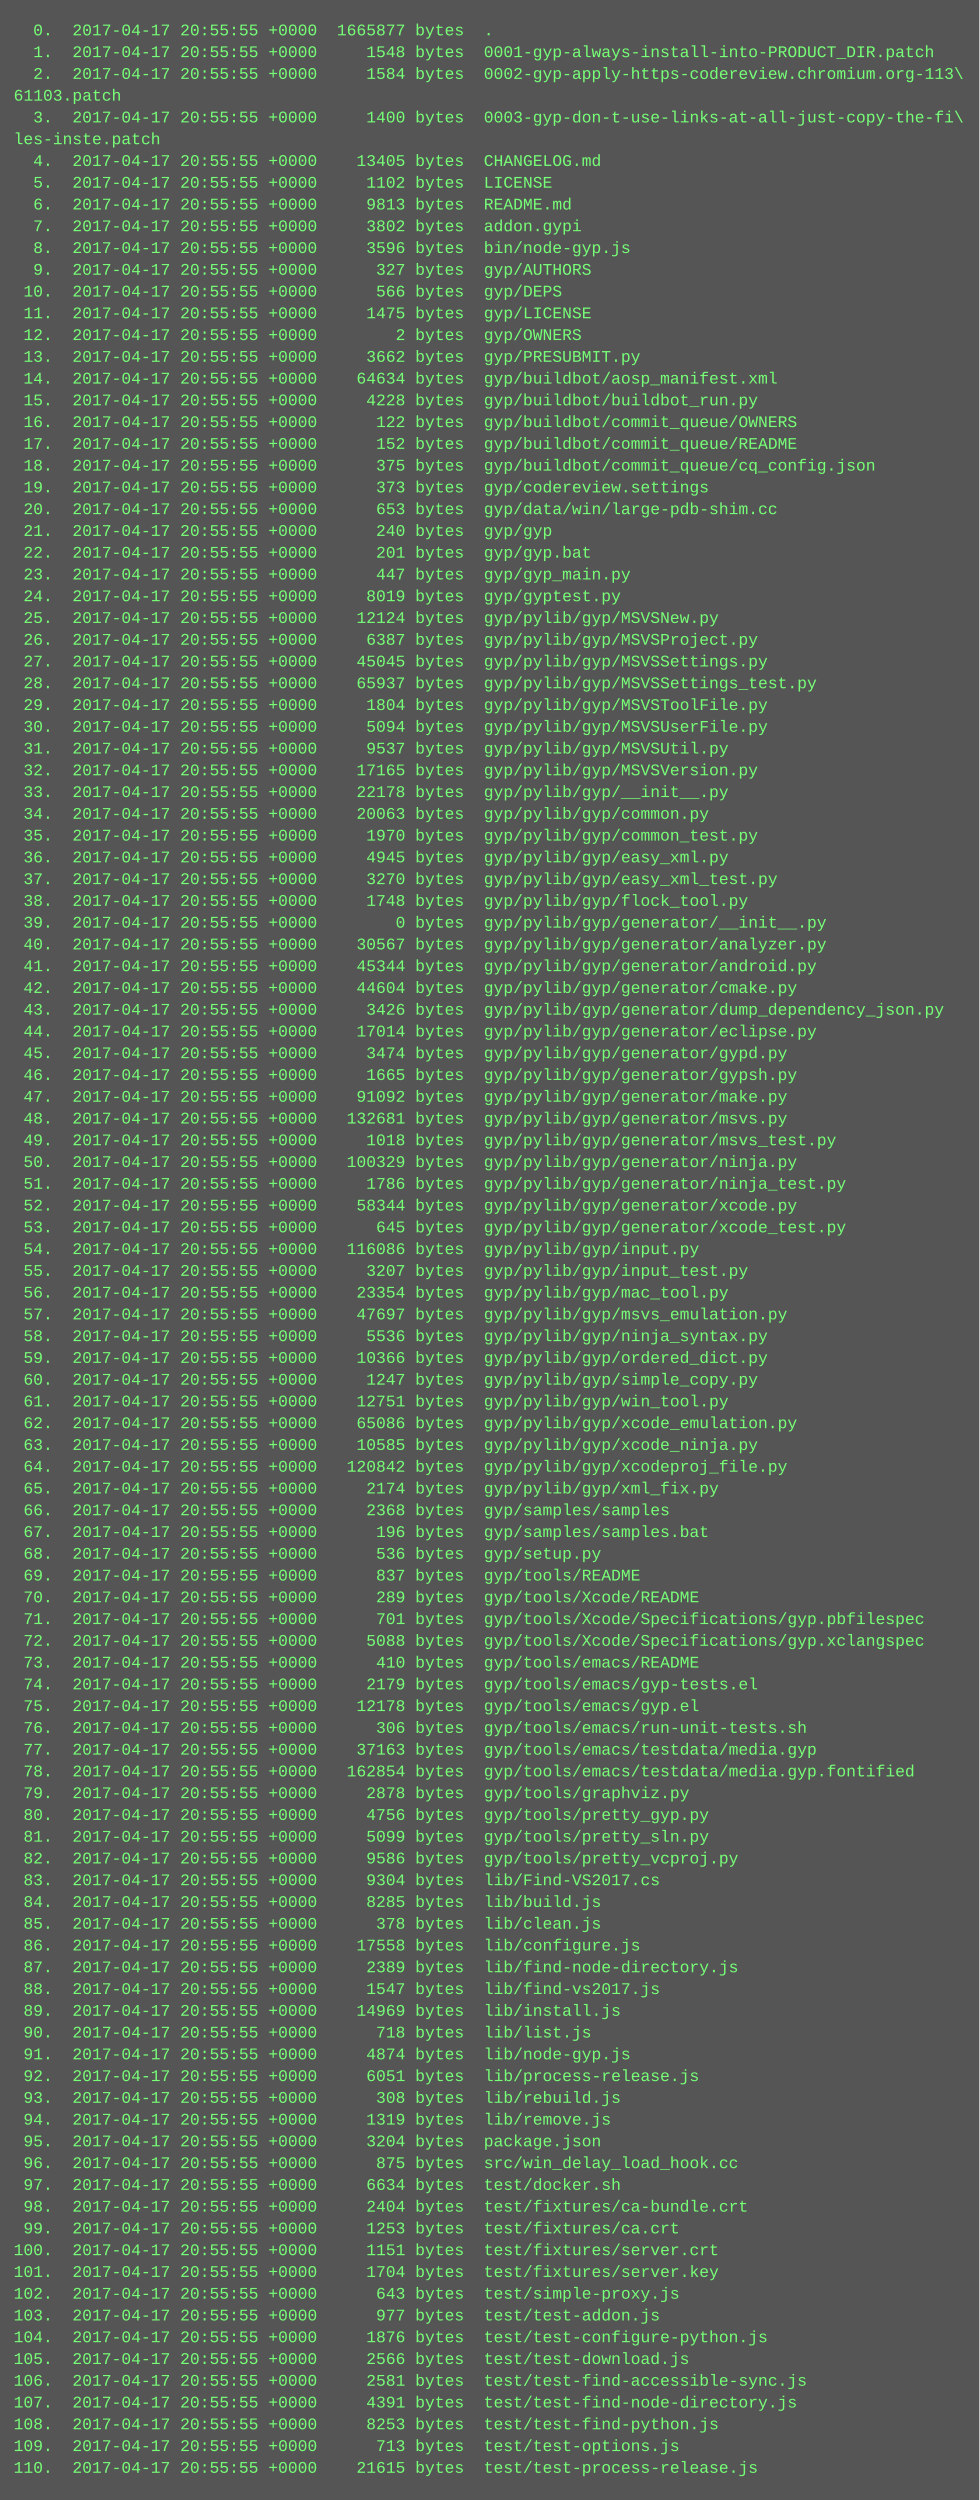
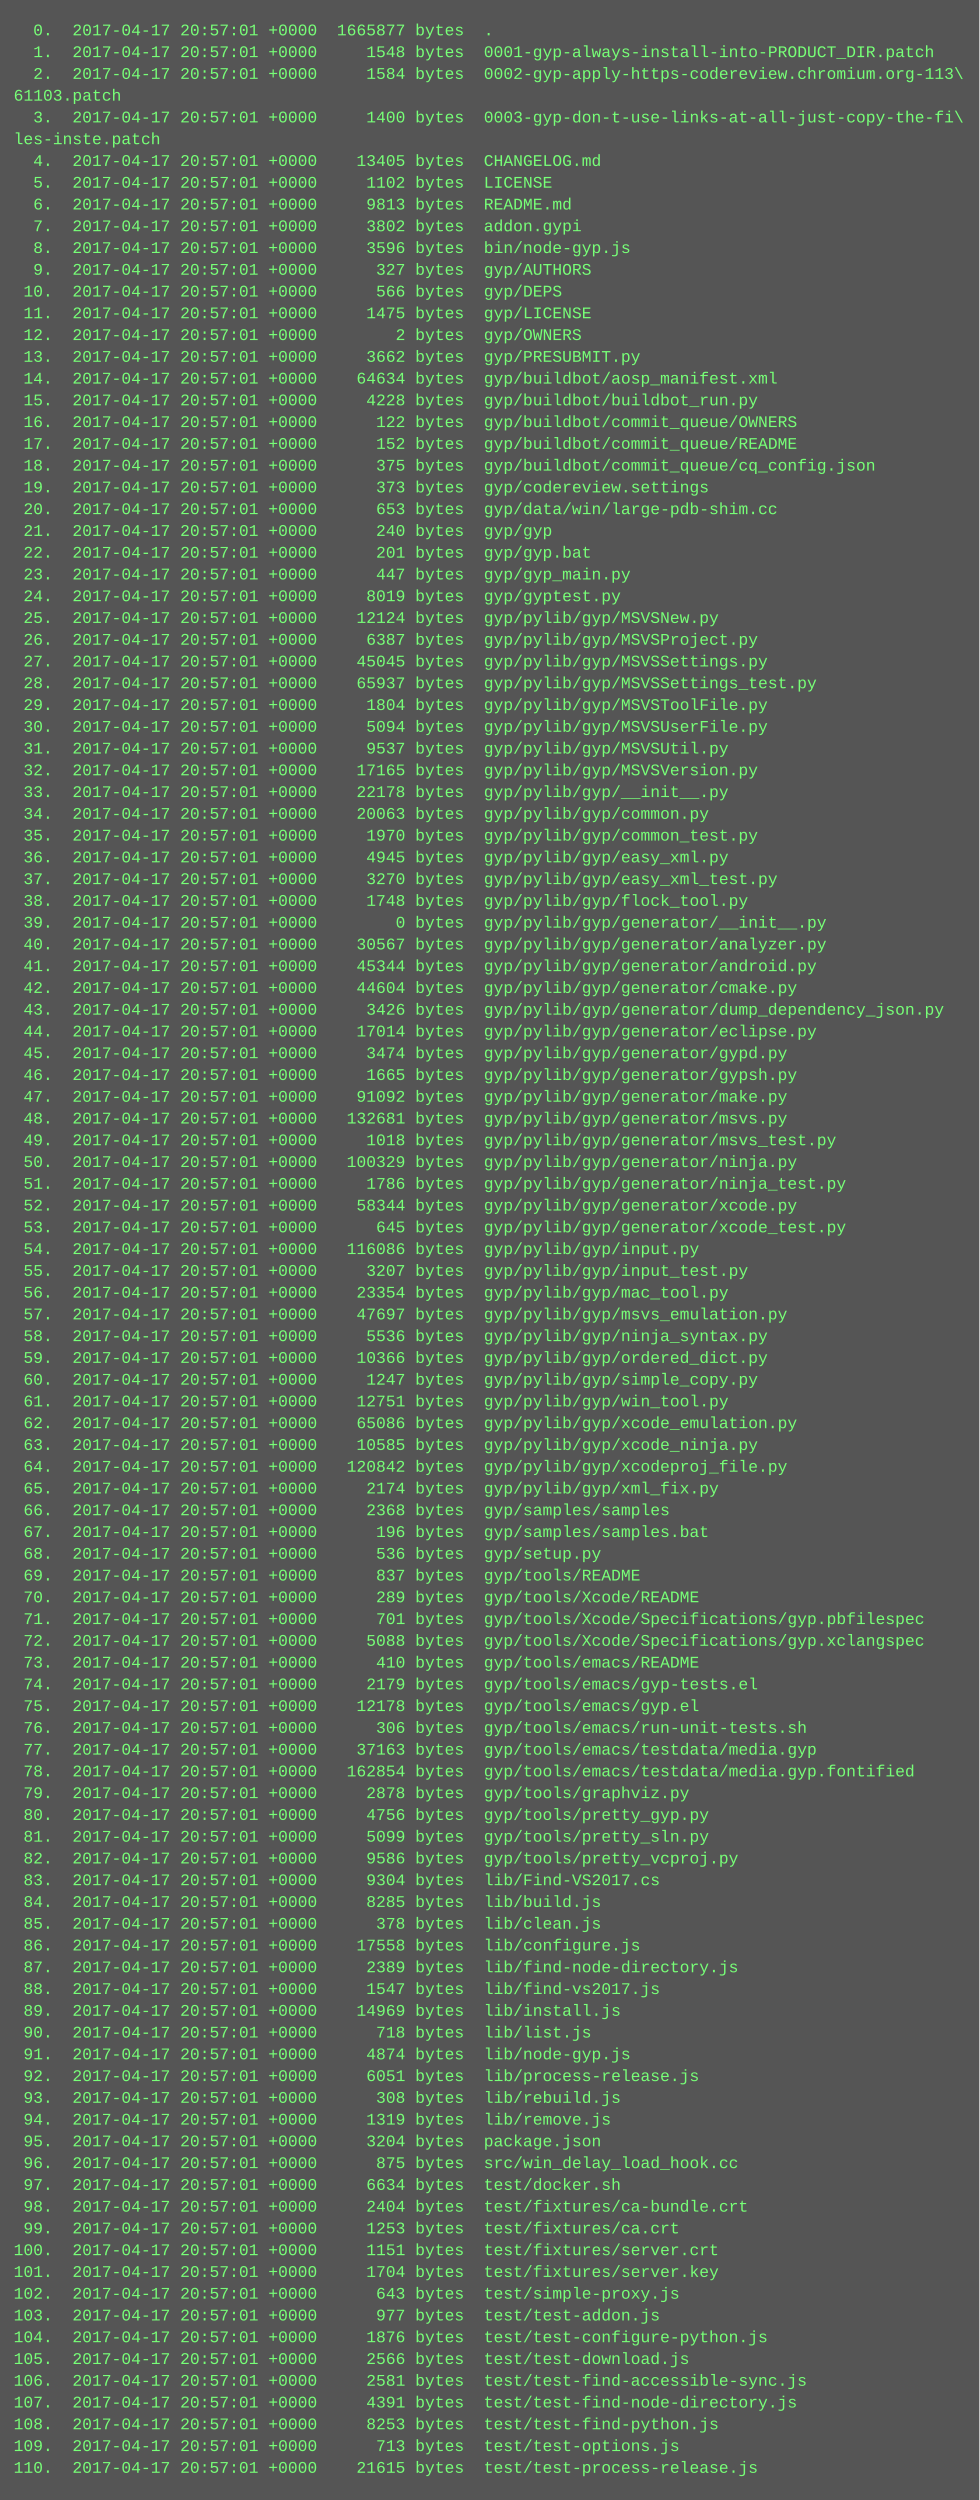
<svg xmlns="http://www.w3.org/2000/svg" height="1838" width="720">
  <rect height="1838" fill="#555" width="720" />
  <text fill="#7f7" font-family="Courier New" font-size="12" xml:space="preserve">
-     <tspan x="10" y="26">  0.  2017-04-17 20:55:55 +0000  1665877 bytes  .</tspan>
-     <tspan x="10" y="42">  1.  2017-04-17 20:55:55 +0000     1548 bytes  0001-gyp-always-install-into-PRODUCT_DIR.patch</tspan>
-     <tspan x="10" y="58">  2.  2017-04-17 20:55:55 +0000     1584 bytes  0002-gyp-apply-https-codereview.chromium.org-113\</tspan>
+     <tspan x="10" y="26">  0.  2017-04-17 20:57:01 +0000  1665877 bytes  .</tspan>
+     <tspan x="10" y="42">  1.  2017-04-17 20:57:01 +0000     1548 bytes  0001-gyp-always-install-into-PRODUCT_DIR.patch</tspan>
+     <tspan x="10" y="58">  2.  2017-04-17 20:57:01 +0000     1584 bytes  0002-gyp-apply-https-codereview.chromium.org-113\</tspan>
    <tspan x="10" y="74">61103.patch</tspan>
-     <tspan x="10" y="90">  3.  2017-04-17 20:55:55 +0000     1400 bytes  0003-gyp-don-t-use-links-at-all-just-copy-the-fi\</tspan>
+     <tspan x="10" y="90">  3.  2017-04-17 20:57:01 +0000     1400 bytes  0003-gyp-don-t-use-links-at-all-just-copy-the-fi\</tspan>
    <tspan x="10" y="106">les-inste.patch</tspan>
-     <tspan x="10" y="122">  4.  2017-04-17 20:55:55 +0000    13405 bytes  CHANGELOG.md</tspan>
-     <tspan x="10" y="138">  5.  2017-04-17 20:55:55 +0000     1102 bytes  LICENSE</tspan>
-     <tspan x="10" y="154">  6.  2017-04-17 20:55:55 +0000     9813 bytes  README.md</tspan>
-     <tspan x="10" y="170">  7.  2017-04-17 20:55:55 +0000     3802 bytes  addon.gypi</tspan>
-     <tspan x="10" y="186">  8.  2017-04-17 20:55:55 +0000     3596 bytes  bin/node-gyp.js</tspan>
-     <tspan x="10" y="202">  9.  2017-04-17 20:55:55 +0000      327 bytes  gyp/AUTHORS</tspan>
-     <tspan x="10" y="218"> 10.  2017-04-17 20:55:55 +0000      566 bytes  gyp/DEPS</tspan>
-     <tspan x="10" y="234"> 11.  2017-04-17 20:55:55 +0000     1475 bytes  gyp/LICENSE</tspan>
-     <tspan x="10" y="250"> 12.  2017-04-17 20:55:55 +0000        2 bytes  gyp/OWNERS</tspan>
-     <tspan x="10" y="266"> 13.  2017-04-17 20:55:55 +0000     3662 bytes  gyp/PRESUBMIT.py</tspan>
-     <tspan x="10" y="282"> 14.  2017-04-17 20:55:55 +0000    64634 bytes  gyp/buildbot/aosp_manifest.xml</tspan>
-     <tspan x="10" y="298"> 15.  2017-04-17 20:55:55 +0000     4228 bytes  gyp/buildbot/buildbot_run.py</tspan>
-     <tspan x="10" y="314"> 16.  2017-04-17 20:55:55 +0000      122 bytes  gyp/buildbot/commit_queue/OWNERS</tspan>
-     <tspan x="10" y="330"> 17.  2017-04-17 20:55:55 +0000      152 bytes  gyp/buildbot/commit_queue/README</tspan>
-     <tspan x="10" y="346"> 18.  2017-04-17 20:55:55 +0000      375 bytes  gyp/buildbot/commit_queue/cq_config.json</tspan>
-     <tspan x="10" y="362"> 19.  2017-04-17 20:55:55 +0000      373 bytes  gyp/codereview.settings</tspan>
-     <tspan x="10" y="378"> 20.  2017-04-17 20:55:55 +0000      653 bytes  gyp/data/win/large-pdb-shim.cc</tspan>
-     <tspan x="10" y="394"> 21.  2017-04-17 20:55:55 +0000      240 bytes  gyp/gyp</tspan>
-     <tspan x="10" y="410"> 22.  2017-04-17 20:55:55 +0000      201 bytes  gyp/gyp.bat</tspan>
-     <tspan x="10" y="426"> 23.  2017-04-17 20:55:55 +0000      447 bytes  gyp/gyp_main.py</tspan>
-     <tspan x="10" y="442"> 24.  2017-04-17 20:55:55 +0000     8019 bytes  gyp/gyptest.py</tspan>
-     <tspan x="10" y="458"> 25.  2017-04-17 20:55:55 +0000    12124 bytes  gyp/pylib/gyp/MSVSNew.py</tspan>
-     <tspan x="10" y="474"> 26.  2017-04-17 20:55:55 +0000     6387 bytes  gyp/pylib/gyp/MSVSProject.py</tspan>
-     <tspan x="10" y="490"> 27.  2017-04-17 20:55:55 +0000    45045 bytes  gyp/pylib/gyp/MSVSSettings.py</tspan>
-     <tspan x="10" y="506"> 28.  2017-04-17 20:55:55 +0000    65937 bytes  gyp/pylib/gyp/MSVSSettings_test.py</tspan>
-     <tspan x="10" y="522"> 29.  2017-04-17 20:55:55 +0000     1804 bytes  gyp/pylib/gyp/MSVSToolFile.py</tspan>
-     <tspan x="10" y="538"> 30.  2017-04-17 20:55:55 +0000     5094 bytes  gyp/pylib/gyp/MSVSUserFile.py</tspan>
-     <tspan x="10" y="554"> 31.  2017-04-17 20:55:55 +0000     9537 bytes  gyp/pylib/gyp/MSVSUtil.py</tspan>
-     <tspan x="10" y="570"> 32.  2017-04-17 20:55:55 +0000    17165 bytes  gyp/pylib/gyp/MSVSVersion.py</tspan>
-     <tspan x="10" y="586"> 33.  2017-04-17 20:55:55 +0000    22178 bytes  gyp/pylib/gyp/__init__.py</tspan>
-     <tspan x="10" y="602"> 34.  2017-04-17 20:55:55 +0000    20063 bytes  gyp/pylib/gyp/common.py</tspan>
-     <tspan x="10" y="618"> 35.  2017-04-17 20:55:55 +0000     1970 bytes  gyp/pylib/gyp/common_test.py</tspan>
-     <tspan x="10" y="634"> 36.  2017-04-17 20:55:55 +0000     4945 bytes  gyp/pylib/gyp/easy_xml.py</tspan>
-     <tspan x="10" y="650"> 37.  2017-04-17 20:55:55 +0000     3270 bytes  gyp/pylib/gyp/easy_xml_test.py</tspan>
-     <tspan x="10" y="666"> 38.  2017-04-17 20:55:55 +0000     1748 bytes  gyp/pylib/gyp/flock_tool.py</tspan>
-     <tspan x="10" y="682"> 39.  2017-04-17 20:55:55 +0000        0 bytes  gyp/pylib/gyp/generator/__init__.py</tspan>
-     <tspan x="10" y="698"> 40.  2017-04-17 20:55:55 +0000    30567 bytes  gyp/pylib/gyp/generator/analyzer.py</tspan>
-     <tspan x="10" y="714"> 41.  2017-04-17 20:55:55 +0000    45344 bytes  gyp/pylib/gyp/generator/android.py</tspan>
-     <tspan x="10" y="730"> 42.  2017-04-17 20:55:55 +0000    44604 bytes  gyp/pylib/gyp/generator/cmake.py</tspan>
-     <tspan x="10" y="746"> 43.  2017-04-17 20:55:55 +0000     3426 bytes  gyp/pylib/gyp/generator/dump_dependency_json.py</tspan>
-     <tspan x="10" y="762"> 44.  2017-04-17 20:55:55 +0000    17014 bytes  gyp/pylib/gyp/generator/eclipse.py</tspan>
-     <tspan x="10" y="778"> 45.  2017-04-17 20:55:55 +0000     3474 bytes  gyp/pylib/gyp/generator/gypd.py</tspan>
-     <tspan x="10" y="794"> 46.  2017-04-17 20:55:55 +0000     1665 bytes  gyp/pylib/gyp/generator/gypsh.py</tspan>
-     <tspan x="10" y="810"> 47.  2017-04-17 20:55:55 +0000    91092 bytes  gyp/pylib/gyp/generator/make.py</tspan>
-     <tspan x="10" y="826"> 48.  2017-04-17 20:55:55 +0000   132681 bytes  gyp/pylib/gyp/generator/msvs.py</tspan>
-     <tspan x="10" y="842"> 49.  2017-04-17 20:55:55 +0000     1018 bytes  gyp/pylib/gyp/generator/msvs_test.py</tspan>
-     <tspan x="10" y="858"> 50.  2017-04-17 20:55:55 +0000   100329 bytes  gyp/pylib/gyp/generator/ninja.py</tspan>
-     <tspan x="10" y="874"> 51.  2017-04-17 20:55:55 +0000     1786 bytes  gyp/pylib/gyp/generator/ninja_test.py</tspan>
-     <tspan x="10" y="890"> 52.  2017-04-17 20:55:55 +0000    58344 bytes  gyp/pylib/gyp/generator/xcode.py</tspan>
-     <tspan x="10" y="906"> 53.  2017-04-17 20:55:55 +0000      645 bytes  gyp/pylib/gyp/generator/xcode_test.py</tspan>
-     <tspan x="10" y="922"> 54.  2017-04-17 20:55:55 +0000   116086 bytes  gyp/pylib/gyp/input.py</tspan>
-     <tspan x="10" y="938"> 55.  2017-04-17 20:55:55 +0000     3207 bytes  gyp/pylib/gyp/input_test.py</tspan>
-     <tspan x="10" y="954"> 56.  2017-04-17 20:55:55 +0000    23354 bytes  gyp/pylib/gyp/mac_tool.py</tspan>
-     <tspan x="10" y="970"> 57.  2017-04-17 20:55:55 +0000    47697 bytes  gyp/pylib/gyp/msvs_emulation.py</tspan>
-     <tspan x="10" y="986"> 58.  2017-04-17 20:55:55 +0000     5536 bytes  gyp/pylib/gyp/ninja_syntax.py</tspan>
-     <tspan x="10" y="1002"> 59.  2017-04-17 20:55:55 +0000    10366 bytes  gyp/pylib/gyp/ordered_dict.py</tspan>
-     <tspan x="10" y="1018"> 60.  2017-04-17 20:55:55 +0000     1247 bytes  gyp/pylib/gyp/simple_copy.py</tspan>
-     <tspan x="10" y="1034"> 61.  2017-04-17 20:55:55 +0000    12751 bytes  gyp/pylib/gyp/win_tool.py</tspan>
-     <tspan x="10" y="1050"> 62.  2017-04-17 20:55:55 +0000    65086 bytes  gyp/pylib/gyp/xcode_emulation.py</tspan>
-     <tspan x="10" y="1066"> 63.  2017-04-17 20:55:55 +0000    10585 bytes  gyp/pylib/gyp/xcode_ninja.py</tspan>
-     <tspan x="10" y="1082"> 64.  2017-04-17 20:55:55 +0000   120842 bytes  gyp/pylib/gyp/xcodeproj_file.py</tspan>
-     <tspan x="10" y="1098"> 65.  2017-04-17 20:55:55 +0000     2174 bytes  gyp/pylib/gyp/xml_fix.py</tspan>
-     <tspan x="10" y="1114"> 66.  2017-04-17 20:55:55 +0000     2368 bytes  gyp/samples/samples</tspan>
-     <tspan x="10" y="1130"> 67.  2017-04-17 20:55:55 +0000      196 bytes  gyp/samples/samples.bat</tspan>
-     <tspan x="10" y="1146"> 68.  2017-04-17 20:55:55 +0000      536 bytes  gyp/setup.py</tspan>
-     <tspan x="10" y="1162"> 69.  2017-04-17 20:55:55 +0000      837 bytes  gyp/tools/README</tspan>
-     <tspan x="10" y="1178"> 70.  2017-04-17 20:55:55 +0000      289 bytes  gyp/tools/Xcode/README</tspan>
-     <tspan x="10" y="1194"> 71.  2017-04-17 20:55:55 +0000      701 bytes  gyp/tools/Xcode/Specifications/gyp.pbfilespec</tspan>
-     <tspan x="10" y="1210"> 72.  2017-04-17 20:55:55 +0000     5088 bytes  gyp/tools/Xcode/Specifications/gyp.xclangspec</tspan>
-     <tspan x="10" y="1226"> 73.  2017-04-17 20:55:55 +0000      410 bytes  gyp/tools/emacs/README</tspan>
-     <tspan x="10" y="1242"> 74.  2017-04-17 20:55:55 +0000     2179 bytes  gyp/tools/emacs/gyp-tests.el</tspan>
-     <tspan x="10" y="1258"> 75.  2017-04-17 20:55:55 +0000    12178 bytes  gyp/tools/emacs/gyp.el</tspan>
-     <tspan x="10" y="1274"> 76.  2017-04-17 20:55:55 +0000      306 bytes  gyp/tools/emacs/run-unit-tests.sh</tspan>
-     <tspan x="10" y="1290"> 77.  2017-04-17 20:55:55 +0000    37163 bytes  gyp/tools/emacs/testdata/media.gyp</tspan>
-     <tspan x="10" y="1306"> 78.  2017-04-17 20:55:55 +0000   162854 bytes  gyp/tools/emacs/testdata/media.gyp.fontified</tspan>
-     <tspan x="10" y="1322"> 79.  2017-04-17 20:55:55 +0000     2878 bytes  gyp/tools/graphviz.py</tspan>
-     <tspan x="10" y="1338"> 80.  2017-04-17 20:55:55 +0000     4756 bytes  gyp/tools/pretty_gyp.py</tspan>
-     <tspan x="10" y="1354"> 81.  2017-04-17 20:55:55 +0000     5099 bytes  gyp/tools/pretty_sln.py</tspan>
-     <tspan x="10" y="1370"> 82.  2017-04-17 20:55:55 +0000     9586 bytes  gyp/tools/pretty_vcproj.py</tspan>
-     <tspan x="10" y="1386"> 83.  2017-04-17 20:55:55 +0000     9304 bytes  lib/Find-VS2017.cs</tspan>
-     <tspan x="10" y="1402"> 84.  2017-04-17 20:55:55 +0000     8285 bytes  lib/build.js</tspan>
-     <tspan x="10" y="1418"> 85.  2017-04-17 20:55:55 +0000      378 bytes  lib/clean.js</tspan>
-     <tspan x="10" y="1434"> 86.  2017-04-17 20:55:55 +0000    17558 bytes  lib/configure.js</tspan>
-     <tspan x="10" y="1450"> 87.  2017-04-17 20:55:55 +0000     2389 bytes  lib/find-node-directory.js</tspan>
-     <tspan x="10" y="1466"> 88.  2017-04-17 20:55:55 +0000     1547 bytes  lib/find-vs2017.js</tspan>
-     <tspan x="10" y="1482"> 89.  2017-04-17 20:55:55 +0000    14969 bytes  lib/install.js</tspan>
-     <tspan x="10" y="1498"> 90.  2017-04-17 20:55:55 +0000      718 bytes  lib/list.js</tspan>
-     <tspan x="10" y="1514"> 91.  2017-04-17 20:55:55 +0000     4874 bytes  lib/node-gyp.js</tspan>
-     <tspan x="10" y="1530"> 92.  2017-04-17 20:55:55 +0000     6051 bytes  lib/process-release.js</tspan>
-     <tspan x="10" y="1546"> 93.  2017-04-17 20:55:55 +0000      308 bytes  lib/rebuild.js</tspan>
-     <tspan x="10" y="1562"> 94.  2017-04-17 20:55:55 +0000     1319 bytes  lib/remove.js</tspan>
-     <tspan x="10" y="1578"> 95.  2017-04-17 20:55:55 +0000     3204 bytes  package.json</tspan>
-     <tspan x="10" y="1594"> 96.  2017-04-17 20:55:55 +0000      875 bytes  src/win_delay_load_hook.cc</tspan>
-     <tspan x="10" y="1610"> 97.  2017-04-17 20:55:55 +0000     6634 bytes  test/docker.sh</tspan>
-     <tspan x="10" y="1626"> 98.  2017-04-17 20:55:55 +0000     2404 bytes  test/fixtures/ca-bundle.crt</tspan>
-     <tspan x="10" y="1642"> 99.  2017-04-17 20:55:55 +0000     1253 bytes  test/fixtures/ca.crt</tspan>
-     <tspan x="10" y="1658">100.  2017-04-17 20:55:55 +0000     1151 bytes  test/fixtures/server.crt</tspan>
-     <tspan x="10" y="1674">101.  2017-04-17 20:55:55 +0000     1704 bytes  test/fixtures/server.key</tspan>
-     <tspan x="10" y="1690">102.  2017-04-17 20:55:55 +0000      643 bytes  test/simple-proxy.js</tspan>
-     <tspan x="10" y="1706">103.  2017-04-17 20:55:55 +0000      977 bytes  test/test-addon.js</tspan>
-     <tspan x="10" y="1722">104.  2017-04-17 20:55:55 +0000     1876 bytes  test/test-configure-python.js</tspan>
-     <tspan x="10" y="1738">105.  2017-04-17 20:55:55 +0000     2566 bytes  test/test-download.js</tspan>
-     <tspan x="10" y="1754">106.  2017-04-17 20:55:55 +0000     2581 bytes  test/test-find-accessible-sync.js</tspan>
-     <tspan x="10" y="1770">107.  2017-04-17 20:55:55 +0000     4391 bytes  test/test-find-node-directory.js</tspan>
-     <tspan x="10" y="1786">108.  2017-04-17 20:55:55 +0000     8253 bytes  test/test-find-python.js</tspan>
-     <tspan x="10" y="1802">109.  2017-04-17 20:55:55 +0000      713 bytes  test/test-options.js</tspan>
-     <tspan x="10" y="1818">110.  2017-04-17 20:55:55 +0000    21615 bytes  test/test-process-release.js</tspan>
+     <tspan x="10" y="122">  4.  2017-04-17 20:57:01 +0000    13405 bytes  CHANGELOG.md</tspan>
+     <tspan x="10" y="138">  5.  2017-04-17 20:57:01 +0000     1102 bytes  LICENSE</tspan>
+     <tspan x="10" y="154">  6.  2017-04-17 20:57:01 +0000     9813 bytes  README.md</tspan>
+     <tspan x="10" y="170">  7.  2017-04-17 20:57:01 +0000     3802 bytes  addon.gypi</tspan>
+     <tspan x="10" y="186">  8.  2017-04-17 20:57:01 +0000     3596 bytes  bin/node-gyp.js</tspan>
+     <tspan x="10" y="202">  9.  2017-04-17 20:57:01 +0000      327 bytes  gyp/AUTHORS</tspan>
+     <tspan x="10" y="218"> 10.  2017-04-17 20:57:01 +0000      566 bytes  gyp/DEPS</tspan>
+     <tspan x="10" y="234"> 11.  2017-04-17 20:57:01 +0000     1475 bytes  gyp/LICENSE</tspan>
+     <tspan x="10" y="250"> 12.  2017-04-17 20:57:01 +0000        2 bytes  gyp/OWNERS</tspan>
+     <tspan x="10" y="266"> 13.  2017-04-17 20:57:01 +0000     3662 bytes  gyp/PRESUBMIT.py</tspan>
+     <tspan x="10" y="282"> 14.  2017-04-17 20:57:01 +0000    64634 bytes  gyp/buildbot/aosp_manifest.xml</tspan>
+     <tspan x="10" y="298"> 15.  2017-04-17 20:57:01 +0000     4228 bytes  gyp/buildbot/buildbot_run.py</tspan>
+     <tspan x="10" y="314"> 16.  2017-04-17 20:57:01 +0000      122 bytes  gyp/buildbot/commit_queue/OWNERS</tspan>
+     <tspan x="10" y="330"> 17.  2017-04-17 20:57:01 +0000      152 bytes  gyp/buildbot/commit_queue/README</tspan>
+     <tspan x="10" y="346"> 18.  2017-04-17 20:57:01 +0000      375 bytes  gyp/buildbot/commit_queue/cq_config.json</tspan>
+     <tspan x="10" y="362"> 19.  2017-04-17 20:57:01 +0000      373 bytes  gyp/codereview.settings</tspan>
+     <tspan x="10" y="378"> 20.  2017-04-17 20:57:01 +0000      653 bytes  gyp/data/win/large-pdb-shim.cc</tspan>
+     <tspan x="10" y="394"> 21.  2017-04-17 20:57:01 +0000      240 bytes  gyp/gyp</tspan>
+     <tspan x="10" y="410"> 22.  2017-04-17 20:57:01 +0000      201 bytes  gyp/gyp.bat</tspan>
+     <tspan x="10" y="426"> 23.  2017-04-17 20:57:01 +0000      447 bytes  gyp/gyp_main.py</tspan>
+     <tspan x="10" y="442"> 24.  2017-04-17 20:57:01 +0000     8019 bytes  gyp/gyptest.py</tspan>
+     <tspan x="10" y="458"> 25.  2017-04-17 20:57:01 +0000    12124 bytes  gyp/pylib/gyp/MSVSNew.py</tspan>
+     <tspan x="10" y="474"> 26.  2017-04-17 20:57:01 +0000     6387 bytes  gyp/pylib/gyp/MSVSProject.py</tspan>
+     <tspan x="10" y="490"> 27.  2017-04-17 20:57:01 +0000    45045 bytes  gyp/pylib/gyp/MSVSSettings.py</tspan>
+     <tspan x="10" y="506"> 28.  2017-04-17 20:57:01 +0000    65937 bytes  gyp/pylib/gyp/MSVSSettings_test.py</tspan>
+     <tspan x="10" y="522"> 29.  2017-04-17 20:57:01 +0000     1804 bytes  gyp/pylib/gyp/MSVSToolFile.py</tspan>
+     <tspan x="10" y="538"> 30.  2017-04-17 20:57:01 +0000     5094 bytes  gyp/pylib/gyp/MSVSUserFile.py</tspan>
+     <tspan x="10" y="554"> 31.  2017-04-17 20:57:01 +0000     9537 bytes  gyp/pylib/gyp/MSVSUtil.py</tspan>
+     <tspan x="10" y="570"> 32.  2017-04-17 20:57:01 +0000    17165 bytes  gyp/pylib/gyp/MSVSVersion.py</tspan>
+     <tspan x="10" y="586"> 33.  2017-04-17 20:57:01 +0000    22178 bytes  gyp/pylib/gyp/__init__.py</tspan>
+     <tspan x="10" y="602"> 34.  2017-04-17 20:57:01 +0000    20063 bytes  gyp/pylib/gyp/common.py</tspan>
+     <tspan x="10" y="618"> 35.  2017-04-17 20:57:01 +0000     1970 bytes  gyp/pylib/gyp/common_test.py</tspan>
+     <tspan x="10" y="634"> 36.  2017-04-17 20:57:01 +0000     4945 bytes  gyp/pylib/gyp/easy_xml.py</tspan>
+     <tspan x="10" y="650"> 37.  2017-04-17 20:57:01 +0000     3270 bytes  gyp/pylib/gyp/easy_xml_test.py</tspan>
+     <tspan x="10" y="666"> 38.  2017-04-17 20:57:01 +0000     1748 bytes  gyp/pylib/gyp/flock_tool.py</tspan>
+     <tspan x="10" y="682"> 39.  2017-04-17 20:57:01 +0000        0 bytes  gyp/pylib/gyp/generator/__init__.py</tspan>
+     <tspan x="10" y="698"> 40.  2017-04-17 20:57:01 +0000    30567 bytes  gyp/pylib/gyp/generator/analyzer.py</tspan>
+     <tspan x="10" y="714"> 41.  2017-04-17 20:57:01 +0000    45344 bytes  gyp/pylib/gyp/generator/android.py</tspan>
+     <tspan x="10" y="730"> 42.  2017-04-17 20:57:01 +0000    44604 bytes  gyp/pylib/gyp/generator/cmake.py</tspan>
+     <tspan x="10" y="746"> 43.  2017-04-17 20:57:01 +0000     3426 bytes  gyp/pylib/gyp/generator/dump_dependency_json.py</tspan>
+     <tspan x="10" y="762"> 44.  2017-04-17 20:57:01 +0000    17014 bytes  gyp/pylib/gyp/generator/eclipse.py</tspan>
+     <tspan x="10" y="778"> 45.  2017-04-17 20:57:01 +0000     3474 bytes  gyp/pylib/gyp/generator/gypd.py</tspan>
+     <tspan x="10" y="794"> 46.  2017-04-17 20:57:01 +0000     1665 bytes  gyp/pylib/gyp/generator/gypsh.py</tspan>
+     <tspan x="10" y="810"> 47.  2017-04-17 20:57:01 +0000    91092 bytes  gyp/pylib/gyp/generator/make.py</tspan>
+     <tspan x="10" y="826"> 48.  2017-04-17 20:57:01 +0000   132681 bytes  gyp/pylib/gyp/generator/msvs.py</tspan>
+     <tspan x="10" y="842"> 49.  2017-04-17 20:57:01 +0000     1018 bytes  gyp/pylib/gyp/generator/msvs_test.py</tspan>
+     <tspan x="10" y="858"> 50.  2017-04-17 20:57:01 +0000   100329 bytes  gyp/pylib/gyp/generator/ninja.py</tspan>
+     <tspan x="10" y="874"> 51.  2017-04-17 20:57:01 +0000     1786 bytes  gyp/pylib/gyp/generator/ninja_test.py</tspan>
+     <tspan x="10" y="890"> 52.  2017-04-17 20:57:01 +0000    58344 bytes  gyp/pylib/gyp/generator/xcode.py</tspan>
+     <tspan x="10" y="906"> 53.  2017-04-17 20:57:01 +0000      645 bytes  gyp/pylib/gyp/generator/xcode_test.py</tspan>
+     <tspan x="10" y="922"> 54.  2017-04-17 20:57:01 +0000   116086 bytes  gyp/pylib/gyp/input.py</tspan>
+     <tspan x="10" y="938"> 55.  2017-04-17 20:57:01 +0000     3207 bytes  gyp/pylib/gyp/input_test.py</tspan>
+     <tspan x="10" y="954"> 56.  2017-04-17 20:57:01 +0000    23354 bytes  gyp/pylib/gyp/mac_tool.py</tspan>
+     <tspan x="10" y="970"> 57.  2017-04-17 20:57:01 +0000    47697 bytes  gyp/pylib/gyp/msvs_emulation.py</tspan>
+     <tspan x="10" y="986"> 58.  2017-04-17 20:57:01 +0000     5536 bytes  gyp/pylib/gyp/ninja_syntax.py</tspan>
+     <tspan x="10" y="1002"> 59.  2017-04-17 20:57:01 +0000    10366 bytes  gyp/pylib/gyp/ordered_dict.py</tspan>
+     <tspan x="10" y="1018"> 60.  2017-04-17 20:57:01 +0000     1247 bytes  gyp/pylib/gyp/simple_copy.py</tspan>
+     <tspan x="10" y="1034"> 61.  2017-04-17 20:57:01 +0000    12751 bytes  gyp/pylib/gyp/win_tool.py</tspan>
+     <tspan x="10" y="1050"> 62.  2017-04-17 20:57:01 +0000    65086 bytes  gyp/pylib/gyp/xcode_emulation.py</tspan>
+     <tspan x="10" y="1066"> 63.  2017-04-17 20:57:01 +0000    10585 bytes  gyp/pylib/gyp/xcode_ninja.py</tspan>
+     <tspan x="10" y="1082"> 64.  2017-04-17 20:57:01 +0000   120842 bytes  gyp/pylib/gyp/xcodeproj_file.py</tspan>
+     <tspan x="10" y="1098"> 65.  2017-04-17 20:57:01 +0000     2174 bytes  gyp/pylib/gyp/xml_fix.py</tspan>
+     <tspan x="10" y="1114"> 66.  2017-04-17 20:57:01 +0000     2368 bytes  gyp/samples/samples</tspan>
+     <tspan x="10" y="1130"> 67.  2017-04-17 20:57:01 +0000      196 bytes  gyp/samples/samples.bat</tspan>
+     <tspan x="10" y="1146"> 68.  2017-04-17 20:57:01 +0000      536 bytes  gyp/setup.py</tspan>
+     <tspan x="10" y="1162"> 69.  2017-04-17 20:57:01 +0000      837 bytes  gyp/tools/README</tspan>
+     <tspan x="10" y="1178"> 70.  2017-04-17 20:57:01 +0000      289 bytes  gyp/tools/Xcode/README</tspan>
+     <tspan x="10" y="1194"> 71.  2017-04-17 20:57:01 +0000      701 bytes  gyp/tools/Xcode/Specifications/gyp.pbfilespec</tspan>
+     <tspan x="10" y="1210"> 72.  2017-04-17 20:57:01 +0000     5088 bytes  gyp/tools/Xcode/Specifications/gyp.xclangspec</tspan>
+     <tspan x="10" y="1226"> 73.  2017-04-17 20:57:01 +0000      410 bytes  gyp/tools/emacs/README</tspan>
+     <tspan x="10" y="1242"> 74.  2017-04-17 20:57:01 +0000     2179 bytes  gyp/tools/emacs/gyp-tests.el</tspan>
+     <tspan x="10" y="1258"> 75.  2017-04-17 20:57:01 +0000    12178 bytes  gyp/tools/emacs/gyp.el</tspan>
+     <tspan x="10" y="1274"> 76.  2017-04-17 20:57:01 +0000      306 bytes  gyp/tools/emacs/run-unit-tests.sh</tspan>
+     <tspan x="10" y="1290"> 77.  2017-04-17 20:57:01 +0000    37163 bytes  gyp/tools/emacs/testdata/media.gyp</tspan>
+     <tspan x="10" y="1306"> 78.  2017-04-17 20:57:01 +0000   162854 bytes  gyp/tools/emacs/testdata/media.gyp.fontified</tspan>
+     <tspan x="10" y="1322"> 79.  2017-04-17 20:57:01 +0000     2878 bytes  gyp/tools/graphviz.py</tspan>
+     <tspan x="10" y="1338"> 80.  2017-04-17 20:57:01 +0000     4756 bytes  gyp/tools/pretty_gyp.py</tspan>
+     <tspan x="10" y="1354"> 81.  2017-04-17 20:57:01 +0000     5099 bytes  gyp/tools/pretty_sln.py</tspan>
+     <tspan x="10" y="1370"> 82.  2017-04-17 20:57:01 +0000     9586 bytes  gyp/tools/pretty_vcproj.py</tspan>
+     <tspan x="10" y="1386"> 83.  2017-04-17 20:57:01 +0000     9304 bytes  lib/Find-VS2017.cs</tspan>
+     <tspan x="10" y="1402"> 84.  2017-04-17 20:57:01 +0000     8285 bytes  lib/build.js</tspan>
+     <tspan x="10" y="1418"> 85.  2017-04-17 20:57:01 +0000      378 bytes  lib/clean.js</tspan>
+     <tspan x="10" y="1434"> 86.  2017-04-17 20:57:01 +0000    17558 bytes  lib/configure.js</tspan>
+     <tspan x="10" y="1450"> 87.  2017-04-17 20:57:01 +0000     2389 bytes  lib/find-node-directory.js</tspan>
+     <tspan x="10" y="1466"> 88.  2017-04-17 20:57:01 +0000     1547 bytes  lib/find-vs2017.js</tspan>
+     <tspan x="10" y="1482"> 89.  2017-04-17 20:57:01 +0000    14969 bytes  lib/install.js</tspan>
+     <tspan x="10" y="1498"> 90.  2017-04-17 20:57:01 +0000      718 bytes  lib/list.js</tspan>
+     <tspan x="10" y="1514"> 91.  2017-04-17 20:57:01 +0000     4874 bytes  lib/node-gyp.js</tspan>
+     <tspan x="10" y="1530"> 92.  2017-04-17 20:57:01 +0000     6051 bytes  lib/process-release.js</tspan>
+     <tspan x="10" y="1546"> 93.  2017-04-17 20:57:01 +0000      308 bytes  lib/rebuild.js</tspan>
+     <tspan x="10" y="1562"> 94.  2017-04-17 20:57:01 +0000     1319 bytes  lib/remove.js</tspan>
+     <tspan x="10" y="1578"> 95.  2017-04-17 20:57:01 +0000     3204 bytes  package.json</tspan>
+     <tspan x="10" y="1594"> 96.  2017-04-17 20:57:01 +0000      875 bytes  src/win_delay_load_hook.cc</tspan>
+     <tspan x="10" y="1610"> 97.  2017-04-17 20:57:01 +0000     6634 bytes  test/docker.sh</tspan>
+     <tspan x="10" y="1626"> 98.  2017-04-17 20:57:01 +0000     2404 bytes  test/fixtures/ca-bundle.crt</tspan>
+     <tspan x="10" y="1642"> 99.  2017-04-17 20:57:01 +0000     1253 bytes  test/fixtures/ca.crt</tspan>
+     <tspan x="10" y="1658">100.  2017-04-17 20:57:01 +0000     1151 bytes  test/fixtures/server.crt</tspan>
+     <tspan x="10" y="1674">101.  2017-04-17 20:57:01 +0000     1704 bytes  test/fixtures/server.key</tspan>
+     <tspan x="10" y="1690">102.  2017-04-17 20:57:01 +0000      643 bytes  test/simple-proxy.js</tspan>
+     <tspan x="10" y="1706">103.  2017-04-17 20:57:01 +0000      977 bytes  test/test-addon.js</tspan>
+     <tspan x="10" y="1722">104.  2017-04-17 20:57:01 +0000     1876 bytes  test/test-configure-python.js</tspan>
+     <tspan x="10" y="1738">105.  2017-04-17 20:57:01 +0000     2566 bytes  test/test-download.js</tspan>
+     <tspan x="10" y="1754">106.  2017-04-17 20:57:01 +0000     2581 bytes  test/test-find-accessible-sync.js</tspan>
+     <tspan x="10" y="1770">107.  2017-04-17 20:57:01 +0000     4391 bytes  test/test-find-node-directory.js</tspan>
+     <tspan x="10" y="1786">108.  2017-04-17 20:57:01 +0000     8253 bytes  test/test-find-python.js</tspan>
+     <tspan x="10" y="1802">109.  2017-04-17 20:57:01 +0000      713 bytes  test/test-options.js</tspan>
+     <tspan x="10" y="1818">110.  2017-04-17 20:57:01 +0000    21615 bytes  test/test-process-release.js</tspan>
  </text>
</svg>
